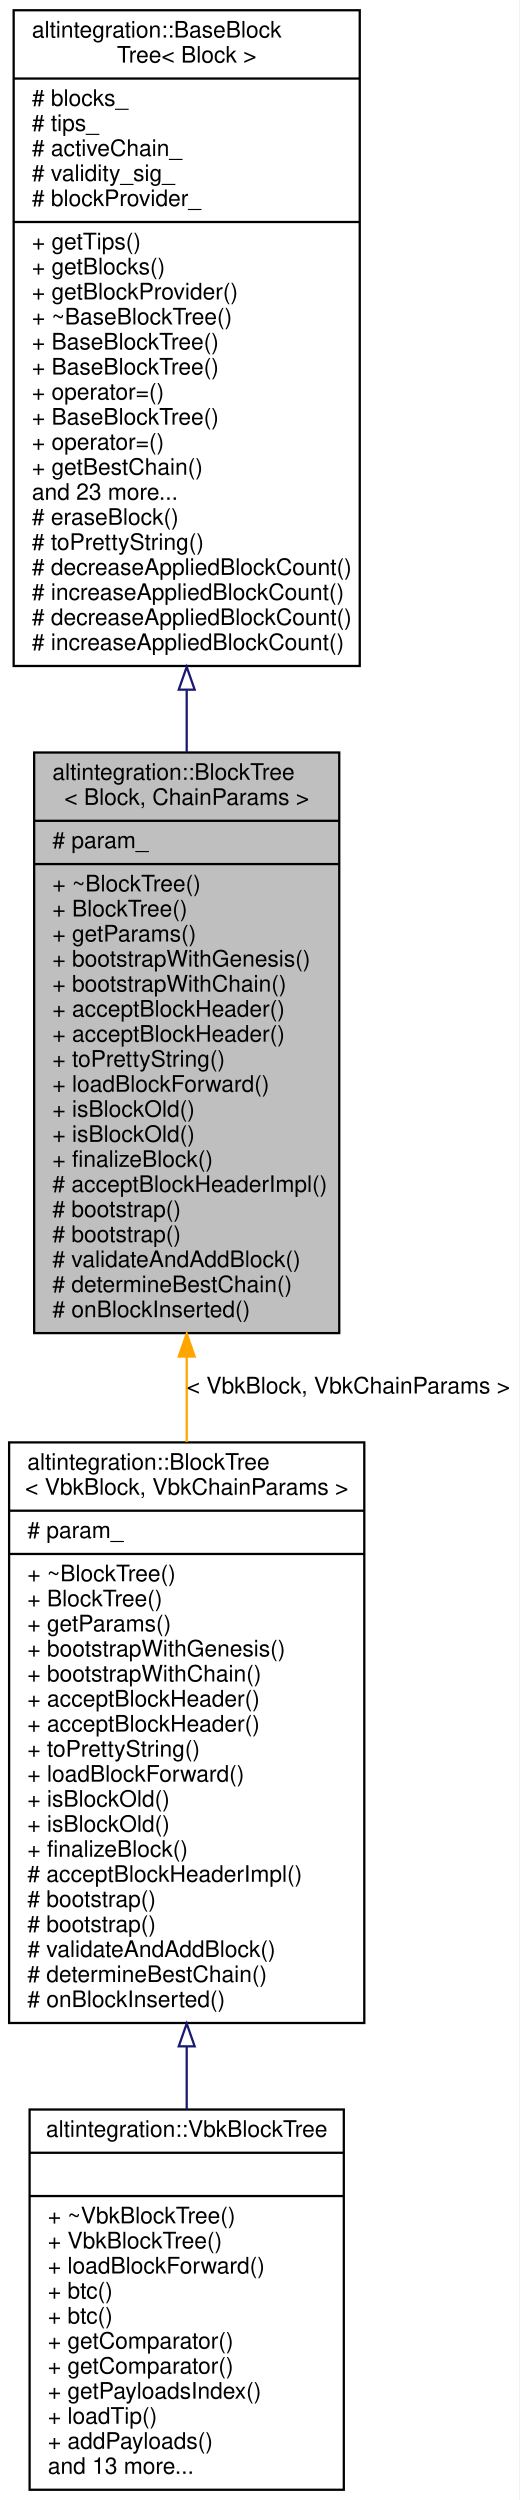
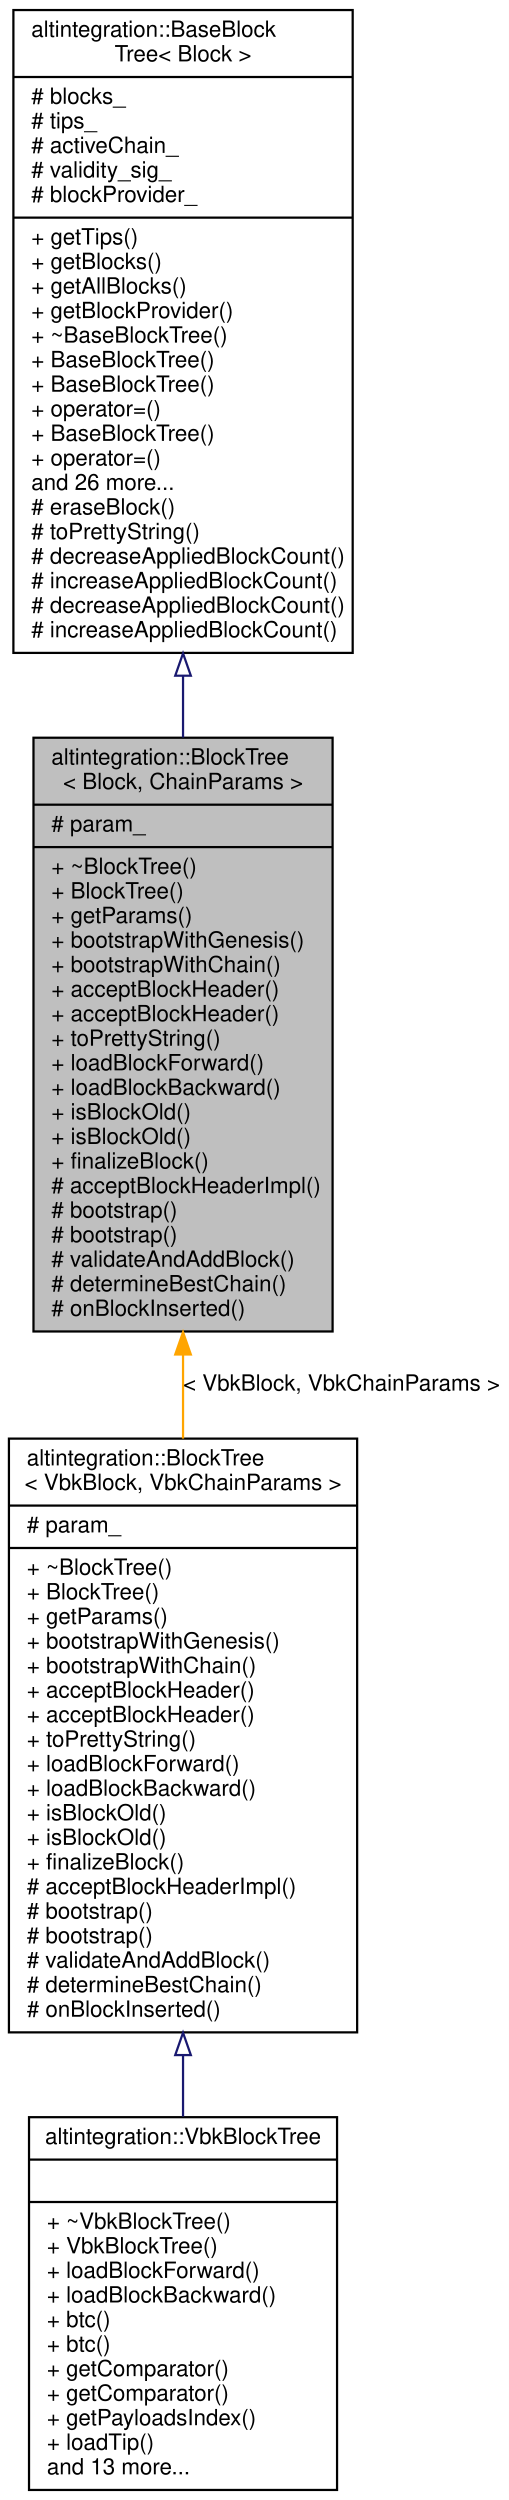
- <svg xmlns="http://www.w3.org/2000/svg" xmlns:xlink="http://www.w3.org/1999/xlink" width="228pt" height="1098pt" viewBox="0.00 0.00 228.00 1098.00">
-   <g id="graph0" class="graph" transform="scale(1 1) rotate(0) translate(4 1094)">
-     <polygon fill="white" stroke="transparent" points="-4,4 -4,-1094 224,-1094 224,4 -4,4" />
+ <svg xmlns="http://www.w3.org/2000/svg" xmlns:xlink="http://www.w3.org/1999/xlink" width="228pt" height="1120pt" viewBox="0.00 0.00 228.00 1120.00">
+   <g id="graph0" class="graph" transform="scale(1 1) rotate(0) translate(4 1116)">
+     <polygon fill="white" stroke="transparent" points="-4,4 -4,-1116 224,-1116 224,4 -4,4" />
    <g id="node1" class="node">
      <g id="a_node1">
        <a xlink:title="BlockTree is a tree of blocks with single &quot;bootstrap&quot; block as root.">
-           <polygon fill="#bfbfbf" stroke="black" points="11,-508.5 11,-763.5 145,-763.5 145,-508.5 11,-508.5" />
-           <text text-anchor="start" x="19" y="-751.5" font-family="Helvetica,sans-Serif" font-size="10.00">altintegration::BlockTree</text>
-           <text text-anchor="middle" x="78" y="-740.5" font-family="Helvetica,sans-Serif" font-size="10.00">&lt; Block, ChainParams &gt;</text>
-           <polyline fill="none" stroke="black" points="11,-733.5 145,-733.5 " />
-           <text text-anchor="start" x="19" y="-721.5" font-family="Helvetica,sans-Serif" font-size="10.00"># param_</text>
-           <polyline fill="none" stroke="black" points="11,-714.5 145,-714.5 " />
-           <text text-anchor="start" x="19" y="-702.5" font-family="Helvetica,sans-Serif" font-size="10.00">+ ~BlockTree()</text>
-           <text text-anchor="start" x="19" y="-691.5" font-family="Helvetica,sans-Serif" font-size="10.00">+ BlockTree()</text>
-           <text text-anchor="start" x="19" y="-680.5" font-family="Helvetica,sans-Serif" font-size="10.00">+ getParams()</text>
-           <text text-anchor="start" x="19" y="-669.5" font-family="Helvetica,sans-Serif" font-size="10.00">+ bootstrapWithGenesis()</text>
-           <text text-anchor="start" x="19" y="-658.5" font-family="Helvetica,sans-Serif" font-size="10.00">+ bootstrapWithChain()</text>
-           <text text-anchor="start" x="19" y="-647.5" font-family="Helvetica,sans-Serif" font-size="10.00">+ acceptBlockHeader()</text>
-           <text text-anchor="start" x="19" y="-636.5" font-family="Helvetica,sans-Serif" font-size="10.00">+ acceptBlockHeader()</text>
-           <text text-anchor="start" x="19" y="-625.5" font-family="Helvetica,sans-Serif" font-size="10.00">+ toPrettyString()</text>
-           <text text-anchor="start" x="19" y="-614.5" font-family="Helvetica,sans-Serif" font-size="10.00">+ loadBlockForward()</text>
+           <polygon fill="#bfbfbf" stroke="black" points="11,-519.5 11,-785.5 145,-785.5 145,-519.5 11,-519.5" />
+           <text text-anchor="start" x="19" y="-773.5" font-family="Helvetica,sans-Serif" font-size="10.00">altintegration::BlockTree</text>
+           <text text-anchor="middle" x="78" y="-762.5" font-family="Helvetica,sans-Serif" font-size="10.00">&lt; Block, ChainParams &gt;</text>
+           <polyline fill="none" stroke="black" points="11,-755.5 145,-755.5 " />
+           <text text-anchor="start" x="19" y="-743.5" font-family="Helvetica,sans-Serif" font-size="10.00"># param_</text>
+           <polyline fill="none" stroke="black" points="11,-736.5 145,-736.5 " />
+           <text text-anchor="start" x="19" y="-724.5" font-family="Helvetica,sans-Serif" font-size="10.00">+ ~BlockTree()</text>
+           <text text-anchor="start" x="19" y="-713.5" font-family="Helvetica,sans-Serif" font-size="10.00">+ BlockTree()</text>
+           <text text-anchor="start" x="19" y="-702.5" font-family="Helvetica,sans-Serif" font-size="10.00">+ getParams()</text>
+           <text text-anchor="start" x="19" y="-691.5" font-family="Helvetica,sans-Serif" font-size="10.00">+ bootstrapWithGenesis()</text>
+           <text text-anchor="start" x="19" y="-680.5" font-family="Helvetica,sans-Serif" font-size="10.00">+ bootstrapWithChain()</text>
+           <text text-anchor="start" x="19" y="-669.5" font-family="Helvetica,sans-Serif" font-size="10.00">+ acceptBlockHeader()</text>
+           <text text-anchor="start" x="19" y="-658.5" font-family="Helvetica,sans-Serif" font-size="10.00">+ acceptBlockHeader()</text>
+           <text text-anchor="start" x="19" y="-647.5" font-family="Helvetica,sans-Serif" font-size="10.00">+ toPrettyString()</text>
+           <text text-anchor="start" x="19" y="-636.5" font-family="Helvetica,sans-Serif" font-size="10.00">+ loadBlockForward()</text>
+           <text text-anchor="start" x="19" y="-625.5" font-family="Helvetica,sans-Serif" font-size="10.00">+ loadBlockBackward()</text>
+           <text text-anchor="start" x="19" y="-614.5" font-family="Helvetica,sans-Serif" font-size="10.00">+ isBlockOld()</text>
          <text text-anchor="start" x="19" y="-603.5" font-family="Helvetica,sans-Serif" font-size="10.00">+ isBlockOld()</text>
-           <text text-anchor="start" x="19" y="-592.5" font-family="Helvetica,sans-Serif" font-size="10.00">+ isBlockOld()</text>
-           <text text-anchor="start" x="19" y="-581.5" font-family="Helvetica,sans-Serif" font-size="10.00">+ finalizeBlock()</text>
-           <text text-anchor="start" x="19" y="-570.5" font-family="Helvetica,sans-Serif" font-size="10.00"># acceptBlockHeaderImpl()</text>
+           <text text-anchor="start" x="19" y="-592.5" font-family="Helvetica,sans-Serif" font-size="10.00">+ finalizeBlock()</text>
+           <text text-anchor="start" x="19" y="-581.5" font-family="Helvetica,sans-Serif" font-size="10.00"># acceptBlockHeaderImpl()</text>
+           <text text-anchor="start" x="19" y="-570.5" font-family="Helvetica,sans-Serif" font-size="10.00"># bootstrap()</text>
          <text text-anchor="start" x="19" y="-559.5" font-family="Helvetica,sans-Serif" font-size="10.00"># bootstrap()</text>
-           <text text-anchor="start" x="19" y="-548.5" font-family="Helvetica,sans-Serif" font-size="10.00"># bootstrap()</text>
-           <text text-anchor="start" x="19" y="-537.5" font-family="Helvetica,sans-Serif" font-size="10.00"># validateAndAddBlock()</text>
-           <text text-anchor="start" x="19" y="-526.5" font-family="Helvetica,sans-Serif" font-size="10.00"># determineBestChain()</text>
-           <text text-anchor="start" x="19" y="-515.5" font-family="Helvetica,sans-Serif" font-size="10.00"># onBlockInserted()</text>
+           <text text-anchor="start" x="19" y="-548.5" font-family="Helvetica,sans-Serif" font-size="10.00"># validateAndAddBlock()</text>
+           <text text-anchor="start" x="19" y="-537.5" font-family="Helvetica,sans-Serif" font-size="10.00"># determineBestChain()</text>
+           <text text-anchor="start" x="19" y="-526.5" font-family="Helvetica,sans-Serif" font-size="10.00"># onBlockInserted()</text>
        </a>
      </g>
    </g>
    <g id="node3" class="node">
      <g id="a_node3">
        <a xlink:href="structaltintegration_1_1BlockTree.html" target="_top" xlink:title=" ">
-           <polygon fill="white" stroke="black" points="0,-205.5 0,-460.5 156,-460.5 156,-205.5 0,-205.5" />
-           <text text-anchor="start" x="8" y="-448.5" font-family="Helvetica,sans-Serif" font-size="10.00">altintegration::BlockTree</text>
-           <text text-anchor="middle" x="78" y="-437.5" font-family="Helvetica,sans-Serif" font-size="10.00">&lt; VbkBlock, VbkChainParams &gt;</text>
-           <polyline fill="none" stroke="black" points="0,-430.5 156,-430.5 " />
-           <text text-anchor="start" x="8" y="-418.5" font-family="Helvetica,sans-Serif" font-size="10.00"># param_</text>
-           <polyline fill="none" stroke="black" points="0,-411.5 156,-411.5 " />
-           <text text-anchor="start" x="8" y="-399.5" font-family="Helvetica,sans-Serif" font-size="10.00">+ ~BlockTree()</text>
-           <text text-anchor="start" x="8" y="-388.5" font-family="Helvetica,sans-Serif" font-size="10.00">+ BlockTree()</text>
-           <text text-anchor="start" x="8" y="-377.5" font-family="Helvetica,sans-Serif" font-size="10.00">+ getParams()</text>
-           <text text-anchor="start" x="8" y="-366.5" font-family="Helvetica,sans-Serif" font-size="10.00">+ bootstrapWithGenesis()</text>
-           <text text-anchor="start" x="8" y="-355.5" font-family="Helvetica,sans-Serif" font-size="10.00">+ bootstrapWithChain()</text>
+           <polygon fill="white" stroke="black" points="0,-205.5 0,-471.5 156,-471.5 156,-205.5 0,-205.5" />
+           <text text-anchor="start" x="8" y="-459.5" font-family="Helvetica,sans-Serif" font-size="10.00">altintegration::BlockTree</text>
+           <text text-anchor="middle" x="78" y="-448.5" font-family="Helvetica,sans-Serif" font-size="10.00">&lt; VbkBlock, VbkChainParams &gt;</text>
+           <polyline fill="none" stroke="black" points="0,-441.5 156,-441.5 " />
+           <text text-anchor="start" x="8" y="-429.5" font-family="Helvetica,sans-Serif" font-size="10.00"># param_</text>
+           <polyline fill="none" stroke="black" points="0,-422.5 156,-422.5 " />
+           <text text-anchor="start" x="8" y="-410.5" font-family="Helvetica,sans-Serif" font-size="10.00">+ ~BlockTree()</text>
+           <text text-anchor="start" x="8" y="-399.5" font-family="Helvetica,sans-Serif" font-size="10.00">+ BlockTree()</text>
+           <text text-anchor="start" x="8" y="-388.5" font-family="Helvetica,sans-Serif" font-size="10.00">+ getParams()</text>
+           <text text-anchor="start" x="8" y="-377.5" font-family="Helvetica,sans-Serif" font-size="10.00">+ bootstrapWithGenesis()</text>
+           <text text-anchor="start" x="8" y="-366.5" font-family="Helvetica,sans-Serif" font-size="10.00">+ bootstrapWithChain()</text>
+           <text text-anchor="start" x="8" y="-355.5" font-family="Helvetica,sans-Serif" font-size="10.00">+ acceptBlockHeader()</text>
          <text text-anchor="start" x="8" y="-344.5" font-family="Helvetica,sans-Serif" font-size="10.00">+ acceptBlockHeader()</text>
-           <text text-anchor="start" x="8" y="-333.5" font-family="Helvetica,sans-Serif" font-size="10.00">+ acceptBlockHeader()</text>
-           <text text-anchor="start" x="8" y="-322.5" font-family="Helvetica,sans-Serif" font-size="10.00">+ toPrettyString()</text>
-           <text text-anchor="start" x="8" y="-311.5" font-family="Helvetica,sans-Serif" font-size="10.00">+ loadBlockForward()</text>
+           <text text-anchor="start" x="8" y="-333.5" font-family="Helvetica,sans-Serif" font-size="10.00">+ toPrettyString()</text>
+           <text text-anchor="start" x="8" y="-322.5" font-family="Helvetica,sans-Serif" font-size="10.00">+ loadBlockForward()</text>
+           <text text-anchor="start" x="8" y="-311.5" font-family="Helvetica,sans-Serif" font-size="10.00">+ loadBlockBackward()</text>
          <text text-anchor="start" x="8" y="-300.5" font-family="Helvetica,sans-Serif" font-size="10.00">+ isBlockOld()</text>
          <text text-anchor="start" x="8" y="-289.5" font-family="Helvetica,sans-Serif" font-size="10.00">+ isBlockOld()</text>
          <text text-anchor="start" x="8" y="-278.5" font-family="Helvetica,sans-Serif" font-size="10.00">+ finalizeBlock()</text>
          <text text-anchor="start" x="8" y="-267.5" font-family="Helvetica,sans-Serif" font-size="10.00"># acceptBlockHeaderImpl()</text>
          <text text-anchor="start" x="8" y="-256.5" font-family="Helvetica,sans-Serif" font-size="10.00"># bootstrap()</text>
          <text text-anchor="start" x="8" y="-245.5" font-family="Helvetica,sans-Serif" font-size="10.00"># bootstrap()</text>
          <text text-anchor="start" x="8" y="-234.5" font-family="Helvetica,sans-Serif" font-size="10.00"># validateAndAddBlock()</text>
          <text text-anchor="start" x="8" y="-223.5" font-family="Helvetica,sans-Serif" font-size="10.00"># determineBestChain()</text>
          <text text-anchor="start" x="8" y="-212.5" font-family="Helvetica,sans-Serif" font-size="10.00"># onBlockInserted()</text>
        </a>
      </g>
    </g>
    <g id="edge2" class="edge">
-       <path fill="none" stroke="orange" d="M78,-498.22C78,-485.7 78,-473.05 78,-460.63" />
-       <polygon fill="orange" stroke="orange" points="74.5,-498.22 78,-508.22 81.5,-498.22 74.5,-498.22" />
-       <text text-anchor="middle" x="149" y="-482" font-family="Helvetica,sans-Serif" font-size="10.00"> &lt; VbkBlock, VbkChainParams &gt;</text>
+       <path fill="none" stroke="orange" d="M78,-509.16C78,-496.62 78,-483.97 78,-471.52" />
+       <polygon fill="orange" stroke="orange" points="74.5,-509.18 78,-519.18 81.5,-509.18 74.5,-509.18" />
+       <text text-anchor="middle" x="149" y="-493" font-family="Helvetica,sans-Serif" font-size="10.00"> &lt; VbkBlock, VbkChainParams &gt;</text>
    </g>
    <g id="node2" class="node">
      <g id="a_node2">
        <a xlink:href="structaltintegration_1_1BaseBlockTree.html" target="_top" xlink:title="Base block tree that stores all blocks, maintains tree tips, maintains active chain.">
-           <polygon fill="white" stroke="black" points="2,-801.5 2,-1089.5 154,-1089.5 154,-801.5 2,-801.5" />
-           <text text-anchor="start" x="10" y="-1077.5" font-family="Helvetica,sans-Serif" font-size="10.00">altintegration::BaseBlock</text>
-           <text text-anchor="middle" x="78" y="-1066.5" font-family="Helvetica,sans-Serif" font-size="10.00">Tree&lt; Block &gt;</text>
-           <polyline fill="none" stroke="black" points="2,-1059.5 154,-1059.5 " />
-           <text text-anchor="start" x="10" y="-1047.5" font-family="Helvetica,sans-Serif" font-size="10.00"># blocks_</text>
-           <text text-anchor="start" x="10" y="-1036.5" font-family="Helvetica,sans-Serif" font-size="10.00"># tips_</text>
-           <text text-anchor="start" x="10" y="-1025.5" font-family="Helvetica,sans-Serif" font-size="10.00"># activeChain_</text>
-           <text text-anchor="start" x="10" y="-1014.5" font-family="Helvetica,sans-Serif" font-size="10.00"># validity_sig_</text>
-           <text text-anchor="start" x="10" y="-1003.5" font-family="Helvetica,sans-Serif" font-size="10.00"># blockProvider_</text>
-           <polyline fill="none" stroke="black" points="2,-996.5 154,-996.5 " />
-           <text text-anchor="start" x="10" y="-984.5" font-family="Helvetica,sans-Serif" font-size="10.00">+ getTips()</text>
-           <text text-anchor="start" x="10" y="-973.5" font-family="Helvetica,sans-Serif" font-size="10.00">+ getBlocks()</text>
-           <text text-anchor="start" x="10" y="-962.5" font-family="Helvetica,sans-Serif" font-size="10.00">+ getBlockProvider()</text>
-           <text text-anchor="start" x="10" y="-951.5" font-family="Helvetica,sans-Serif" font-size="10.00">+ ~BaseBlockTree()</text>
+           <polygon fill="white" stroke="black" points="2,-823.5 2,-1111.5 154,-1111.5 154,-823.5 2,-823.5" />
+           <text text-anchor="start" x="10" y="-1099.5" font-family="Helvetica,sans-Serif" font-size="10.00">altintegration::BaseBlock</text>
+           <text text-anchor="middle" x="78" y="-1088.5" font-family="Helvetica,sans-Serif" font-size="10.00">Tree&lt; Block &gt;</text>
+           <polyline fill="none" stroke="black" points="2,-1081.5 154,-1081.5 " />
+           <text text-anchor="start" x="10" y="-1069.5" font-family="Helvetica,sans-Serif" font-size="10.00"># blocks_</text>
+           <text text-anchor="start" x="10" y="-1058.5" font-family="Helvetica,sans-Serif" font-size="10.00"># tips_</text>
+           <text text-anchor="start" x="10" y="-1047.5" font-family="Helvetica,sans-Serif" font-size="10.00"># activeChain_</text>
+           <text text-anchor="start" x="10" y="-1036.5" font-family="Helvetica,sans-Serif" font-size="10.00"># validity_sig_</text>
+           <text text-anchor="start" x="10" y="-1025.5" font-family="Helvetica,sans-Serif" font-size="10.00"># blockProvider_</text>
+           <polyline fill="none" stroke="black" points="2,-1018.5 154,-1018.5 " />
+           <text text-anchor="start" x="10" y="-1006.5" font-family="Helvetica,sans-Serif" font-size="10.00">+ getTips()</text>
+           <text text-anchor="start" x="10" y="-995.5" font-family="Helvetica,sans-Serif" font-size="10.00">+ getBlocks()</text>
+           <text text-anchor="start" x="10" y="-984.5" font-family="Helvetica,sans-Serif" font-size="10.00">+ getAllBlocks()</text>
+           <text text-anchor="start" x="10" y="-973.5" font-family="Helvetica,sans-Serif" font-size="10.00">+ getBlockProvider()</text>
+           <text text-anchor="start" x="10" y="-962.5" font-family="Helvetica,sans-Serif" font-size="10.00">+ ~BaseBlockTree()</text>
+           <text text-anchor="start" x="10" y="-951.5" font-family="Helvetica,sans-Serif" font-size="10.00">+ BaseBlockTree()</text>
          <text text-anchor="start" x="10" y="-940.5" font-family="Helvetica,sans-Serif" font-size="10.00">+ BaseBlockTree()</text>
-           <text text-anchor="start" x="10" y="-929.5" font-family="Helvetica,sans-Serif" font-size="10.00">+ BaseBlockTree()</text>
-           <text text-anchor="start" x="10" y="-918.5" font-family="Helvetica,sans-Serif" font-size="10.00">+ operator=()</text>
-           <text text-anchor="start" x="10" y="-907.5" font-family="Helvetica,sans-Serif" font-size="10.00">+ BaseBlockTree()</text>
-           <text text-anchor="start" x="10" y="-896.5" font-family="Helvetica,sans-Serif" font-size="10.00">+ operator=()</text>
-           <text text-anchor="start" x="10" y="-885.5" font-family="Helvetica,sans-Serif" font-size="10.00">+ getBestChain()</text>
-           <text text-anchor="start" x="10" y="-874.5" font-family="Helvetica,sans-Serif" font-size="10.00">and 23 more...</text>
-           <text text-anchor="start" x="10" y="-863.5" font-family="Helvetica,sans-Serif" font-size="10.00"># eraseBlock()</text>
-           <text text-anchor="start" x="10" y="-852.5" font-family="Helvetica,sans-Serif" font-size="10.00"># toPrettyString()</text>
+           <text text-anchor="start" x="10" y="-929.5" font-family="Helvetica,sans-Serif" font-size="10.00">+ operator=()</text>
+           <text text-anchor="start" x="10" y="-918.5" font-family="Helvetica,sans-Serif" font-size="10.00">+ BaseBlockTree()</text>
+           <text text-anchor="start" x="10" y="-907.5" font-family="Helvetica,sans-Serif" font-size="10.00">+ operator=()</text>
+           <text text-anchor="start" x="10" y="-896.5" font-family="Helvetica,sans-Serif" font-size="10.00">and 26 more...</text>
+           <text text-anchor="start" x="10" y="-885.5" font-family="Helvetica,sans-Serif" font-size="10.00"># eraseBlock()</text>
+           <text text-anchor="start" x="10" y="-874.5" font-family="Helvetica,sans-Serif" font-size="10.00"># toPrettyString()</text>
+           <text text-anchor="start" x="10" y="-863.5" font-family="Helvetica,sans-Serif" font-size="10.00"># decreaseAppliedBlockCount()</text>
+           <text text-anchor="start" x="10" y="-852.5" font-family="Helvetica,sans-Serif" font-size="10.00"># increaseAppliedBlockCount()</text>
          <text text-anchor="start" x="10" y="-841.5" font-family="Helvetica,sans-Serif" font-size="10.00"># decreaseAppliedBlockCount()</text>
          <text text-anchor="start" x="10" y="-830.5" font-family="Helvetica,sans-Serif" font-size="10.00"># increaseAppliedBlockCount()</text>
-           <text text-anchor="start" x="10" y="-819.5" font-family="Helvetica,sans-Serif" font-size="10.00"># decreaseAppliedBlockCount()</text>
-           <text text-anchor="start" x="10" y="-808.5" font-family="Helvetica,sans-Serif" font-size="10.00"># increaseAppliedBlockCount()</text>
        </a>
      </g>
    </g>
    <g id="edge1" class="edge">
-       <path fill="none" stroke="midnightblue" d="M78,-790.81C78,-781.69 78,-772.58 78,-763.58" />
-       <polygon fill="none" stroke="midnightblue" points="74.5,-791.1 78,-801.1 81.5,-791.1 74.5,-791.1" />
+       <path fill="none" stroke="midnightblue" d="M78,-813.26C78,-804.01 78,-794.75 78,-785.6" />
+       <polygon fill="none" stroke="midnightblue" points="74.5,-813.28 78,-823.28 81.5,-813.28 74.5,-813.28" />
    </g>
    <g id="node4" class="node">
      <g id="a_node4">
        <a xlink:href="structaltintegration_1_1VbkBlockTree.html" target="_top" xlink:title="Veriblock block tree.">
          <polygon fill="white" stroke="black" points="9,-0.5 9,-167.5 147,-167.5 147,-0.5 9,-0.5" />
          <text text-anchor="middle" x="78" y="-155.5" font-family="Helvetica,sans-Serif" font-size="10.00">altintegration::VbkBlockTree</text>
          <polyline fill="none" stroke="black" points="9,-148.5 147,-148.5 " />
          <text text-anchor="middle" x="78" y="-136.5" font-family="Helvetica,sans-Serif" font-size="10.00"> </text>
          <polyline fill="none" stroke="black" points="9,-129.5 147,-129.5 " />
          <text text-anchor="start" x="17" y="-117.5" font-family="Helvetica,sans-Serif" font-size="10.00">+ ~VbkBlockTree()</text>
          <text text-anchor="start" x="17" y="-106.5" font-family="Helvetica,sans-Serif" font-size="10.00">+ VbkBlockTree()</text>
          <text text-anchor="start" x="17" y="-95.5" font-family="Helvetica,sans-Serif" font-size="10.00">+ loadBlockForward()</text>
-           <text text-anchor="start" x="17" y="-84.5" font-family="Helvetica,sans-Serif" font-size="10.00">+ btc()</text>
+           <text text-anchor="start" x="17" y="-84.5" font-family="Helvetica,sans-Serif" font-size="10.00">+ loadBlockBackward()</text>
          <text text-anchor="start" x="17" y="-73.5" font-family="Helvetica,sans-Serif" font-size="10.00">+ btc()</text>
-           <text text-anchor="start" x="17" y="-62.5" font-family="Helvetica,sans-Serif" font-size="10.00">+ getComparator()</text>
+           <text text-anchor="start" x="17" y="-62.5" font-family="Helvetica,sans-Serif" font-size="10.00">+ btc()</text>
          <text text-anchor="start" x="17" y="-51.5" font-family="Helvetica,sans-Serif" font-size="10.00">+ getComparator()</text>
-           <text text-anchor="start" x="17" y="-40.5" font-family="Helvetica,sans-Serif" font-size="10.00">+ getPayloadsIndex()</text>
-           <text text-anchor="start" x="17" y="-29.5" font-family="Helvetica,sans-Serif" font-size="10.00">+ loadTip()</text>
-           <text text-anchor="start" x="17" y="-18.5" font-family="Helvetica,sans-Serif" font-size="10.00">+ addPayloads()</text>
+           <text text-anchor="start" x="17" y="-40.5" font-family="Helvetica,sans-Serif" font-size="10.00">+ getComparator()</text>
+           <text text-anchor="start" x="17" y="-29.5" font-family="Helvetica,sans-Serif" font-size="10.00">+ getPayloadsIndex()</text>
+           <text text-anchor="start" x="17" y="-18.5" font-family="Helvetica,sans-Serif" font-size="10.00">+ loadTip()</text>
          <text text-anchor="start" x="17" y="-7.5" font-family="Helvetica,sans-Serif" font-size="10.00">and 13 more...</text>
        </a>
      </g>
    </g>
    <g id="edge3" class="edge">
-       <path fill="none" stroke="midnightblue" d="M78,-195.07C78,-185.72 78,-176.48 78,-167.56" />
-       <polygon fill="none" stroke="midnightblue" points="74.5,-195.24 78,-205.24 81.5,-195.24 74.5,-195.24" />
+       <path fill="none" stroke="midnightblue" d="M78,-195.19C78,-185.87 78,-176.67 78,-167.8" />
+       <polygon fill="none" stroke="midnightblue" points="74.5,-195.33 78,-205.33 81.5,-195.33 74.5,-195.33" />
    </g>
  </g>
</svg>
